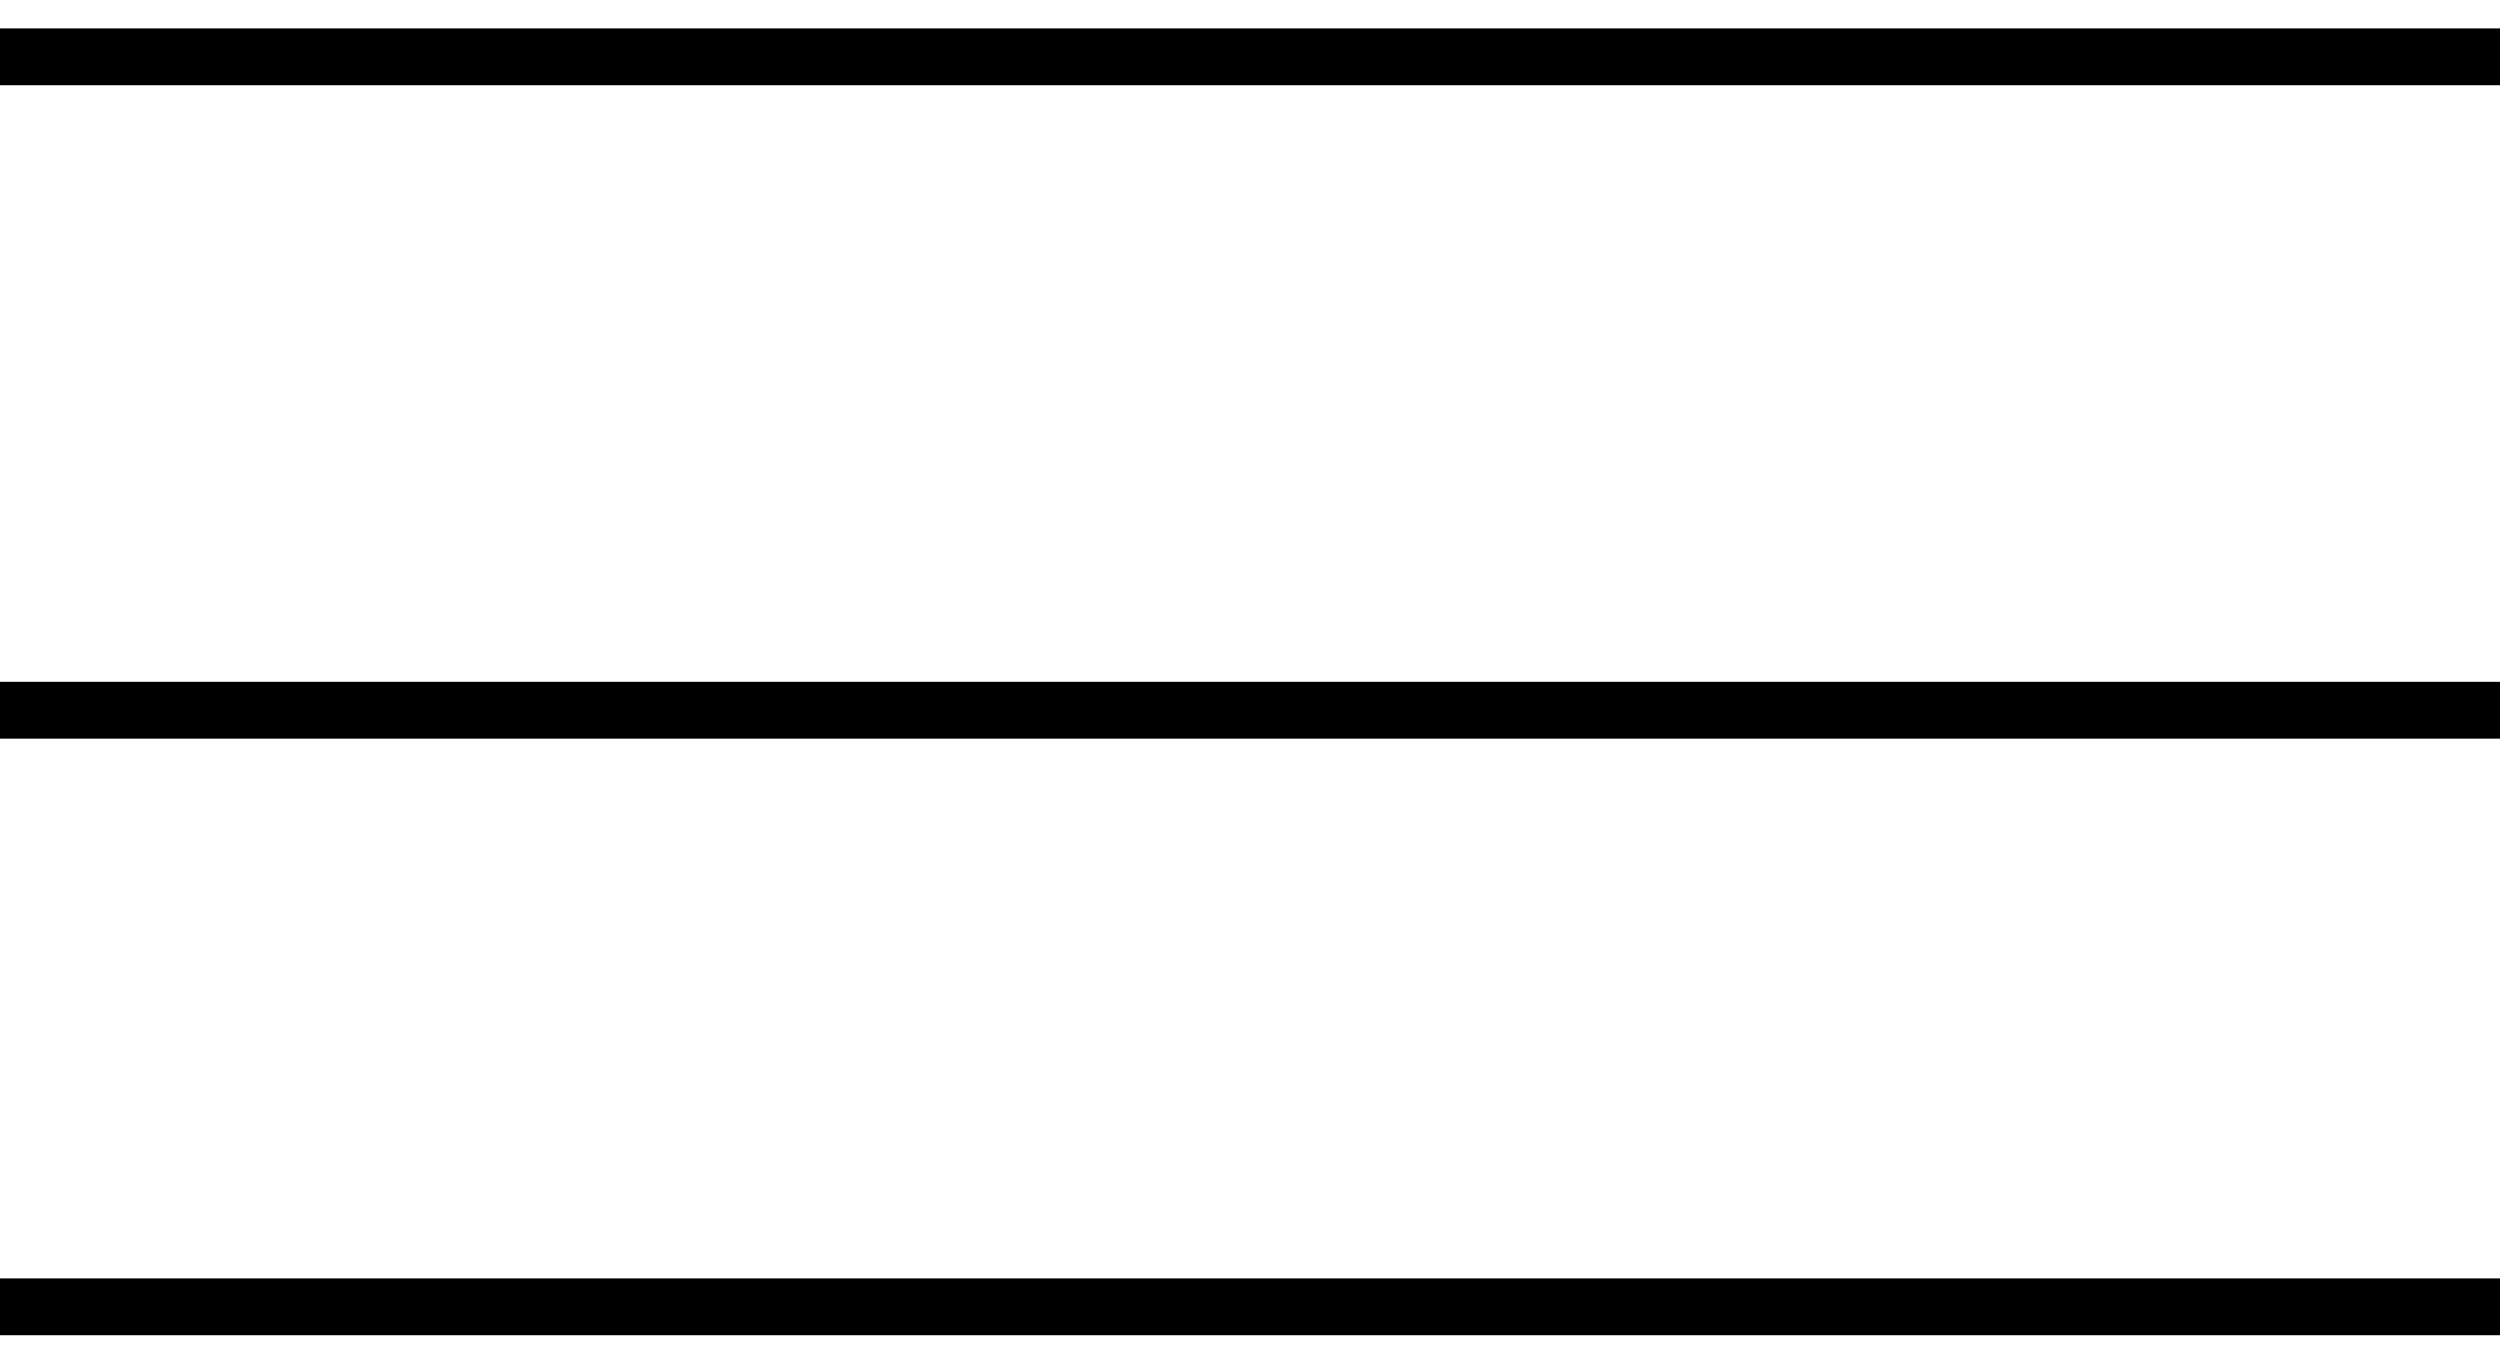
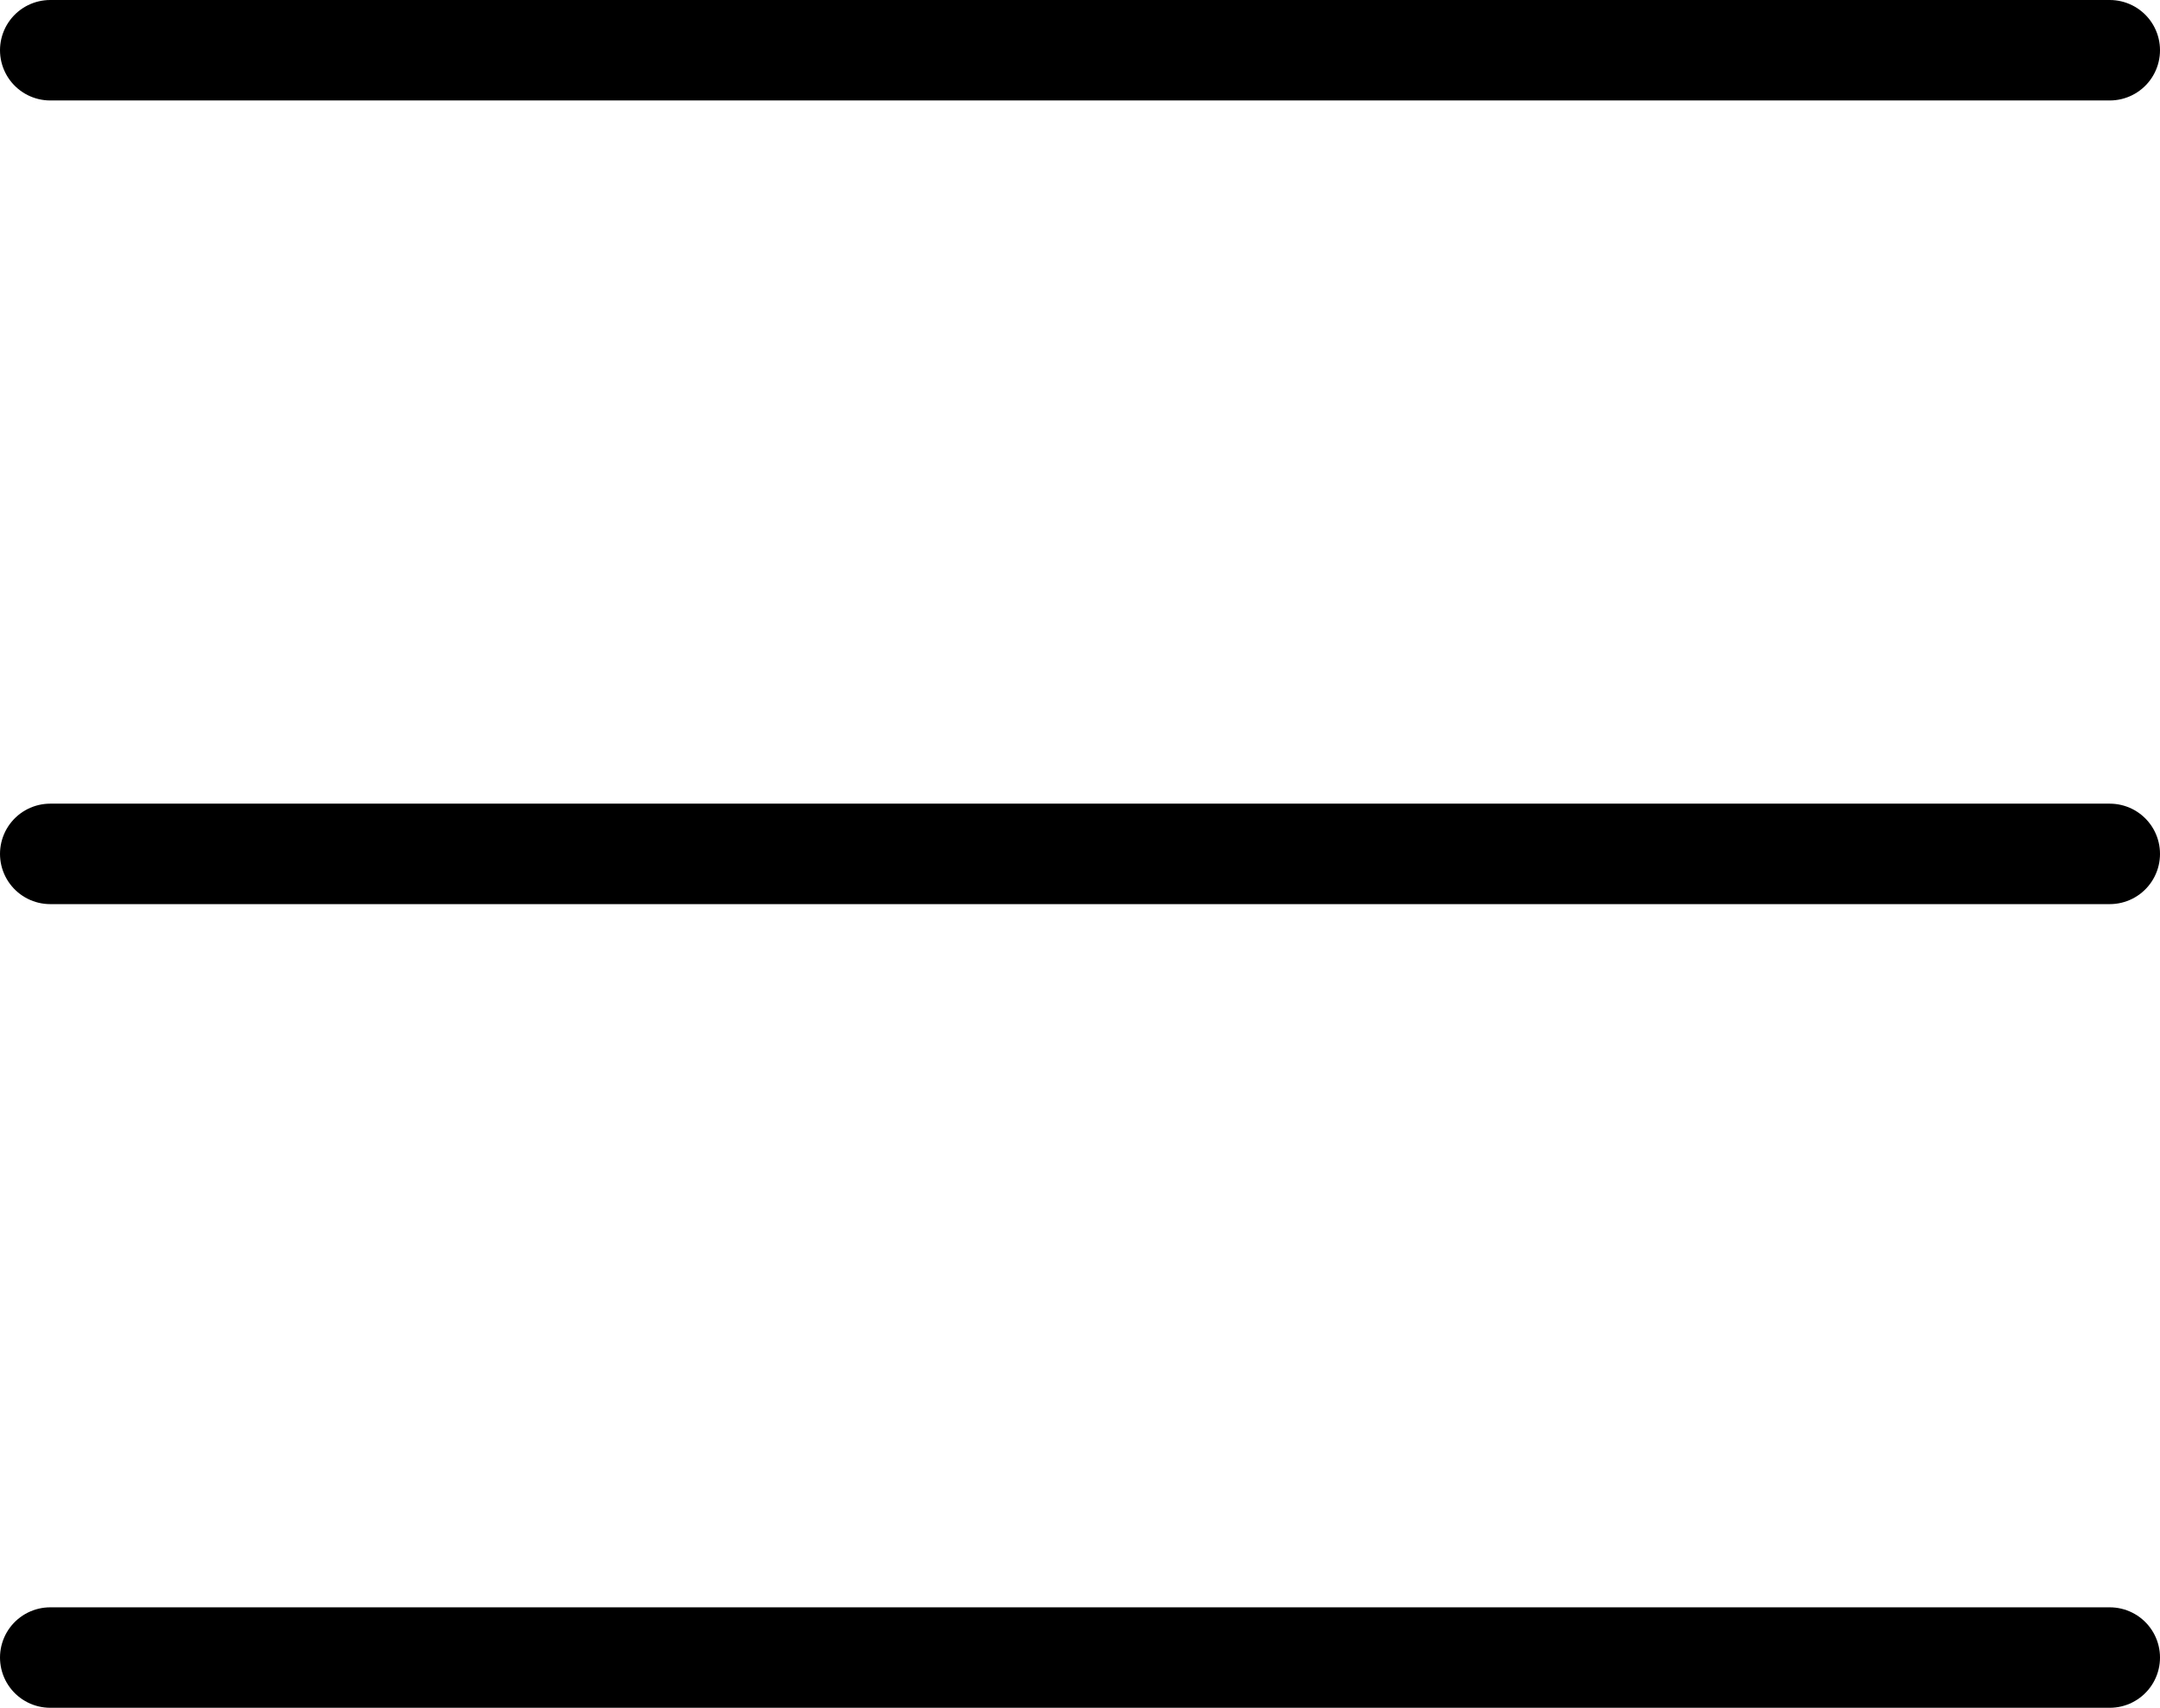
- <svg xmlns="http://www.w3.org/2000/svg" width="44" height="24" viewBox="0 0 44 24" fill="none">
-   <path d="M0 1H44M0 12.5H44M0 23H44" stroke="black" />
+ <svg xmlns="http://www.w3.org/2000/svg" width="43" height="34" viewBox="0 0 43 34" fill="none">
+   <path d="M1 1H42M1 17H42M1 33H42" stroke="black" stroke-width="2" stroke-linecap="round" stroke-linejoin="round" />
</svg>
